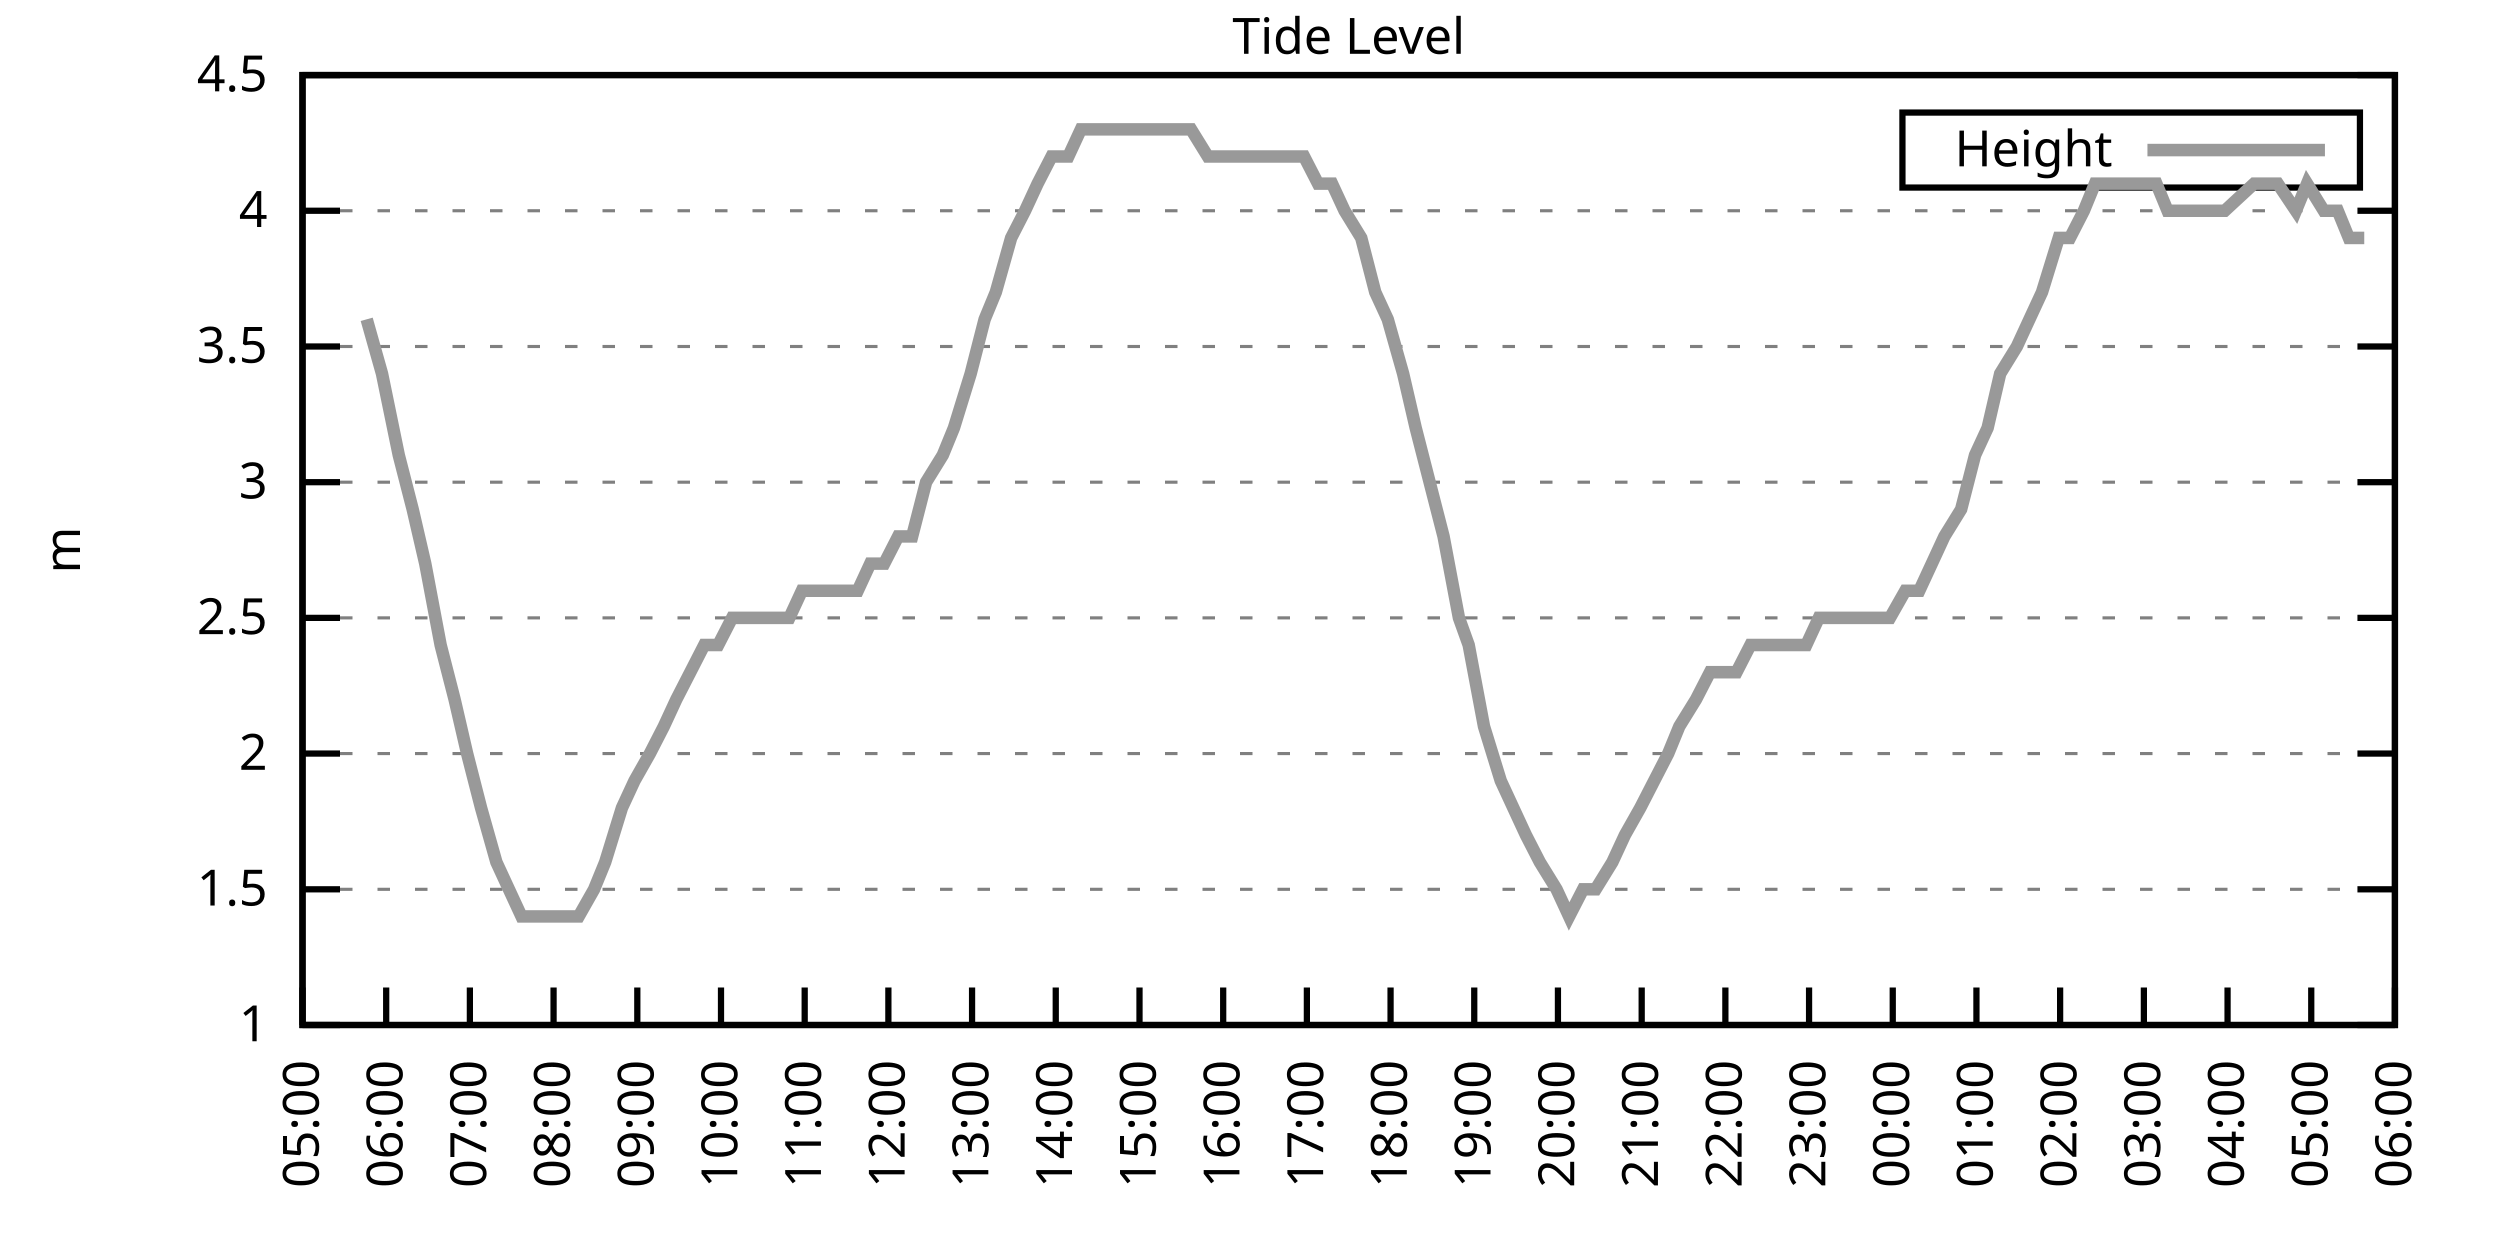
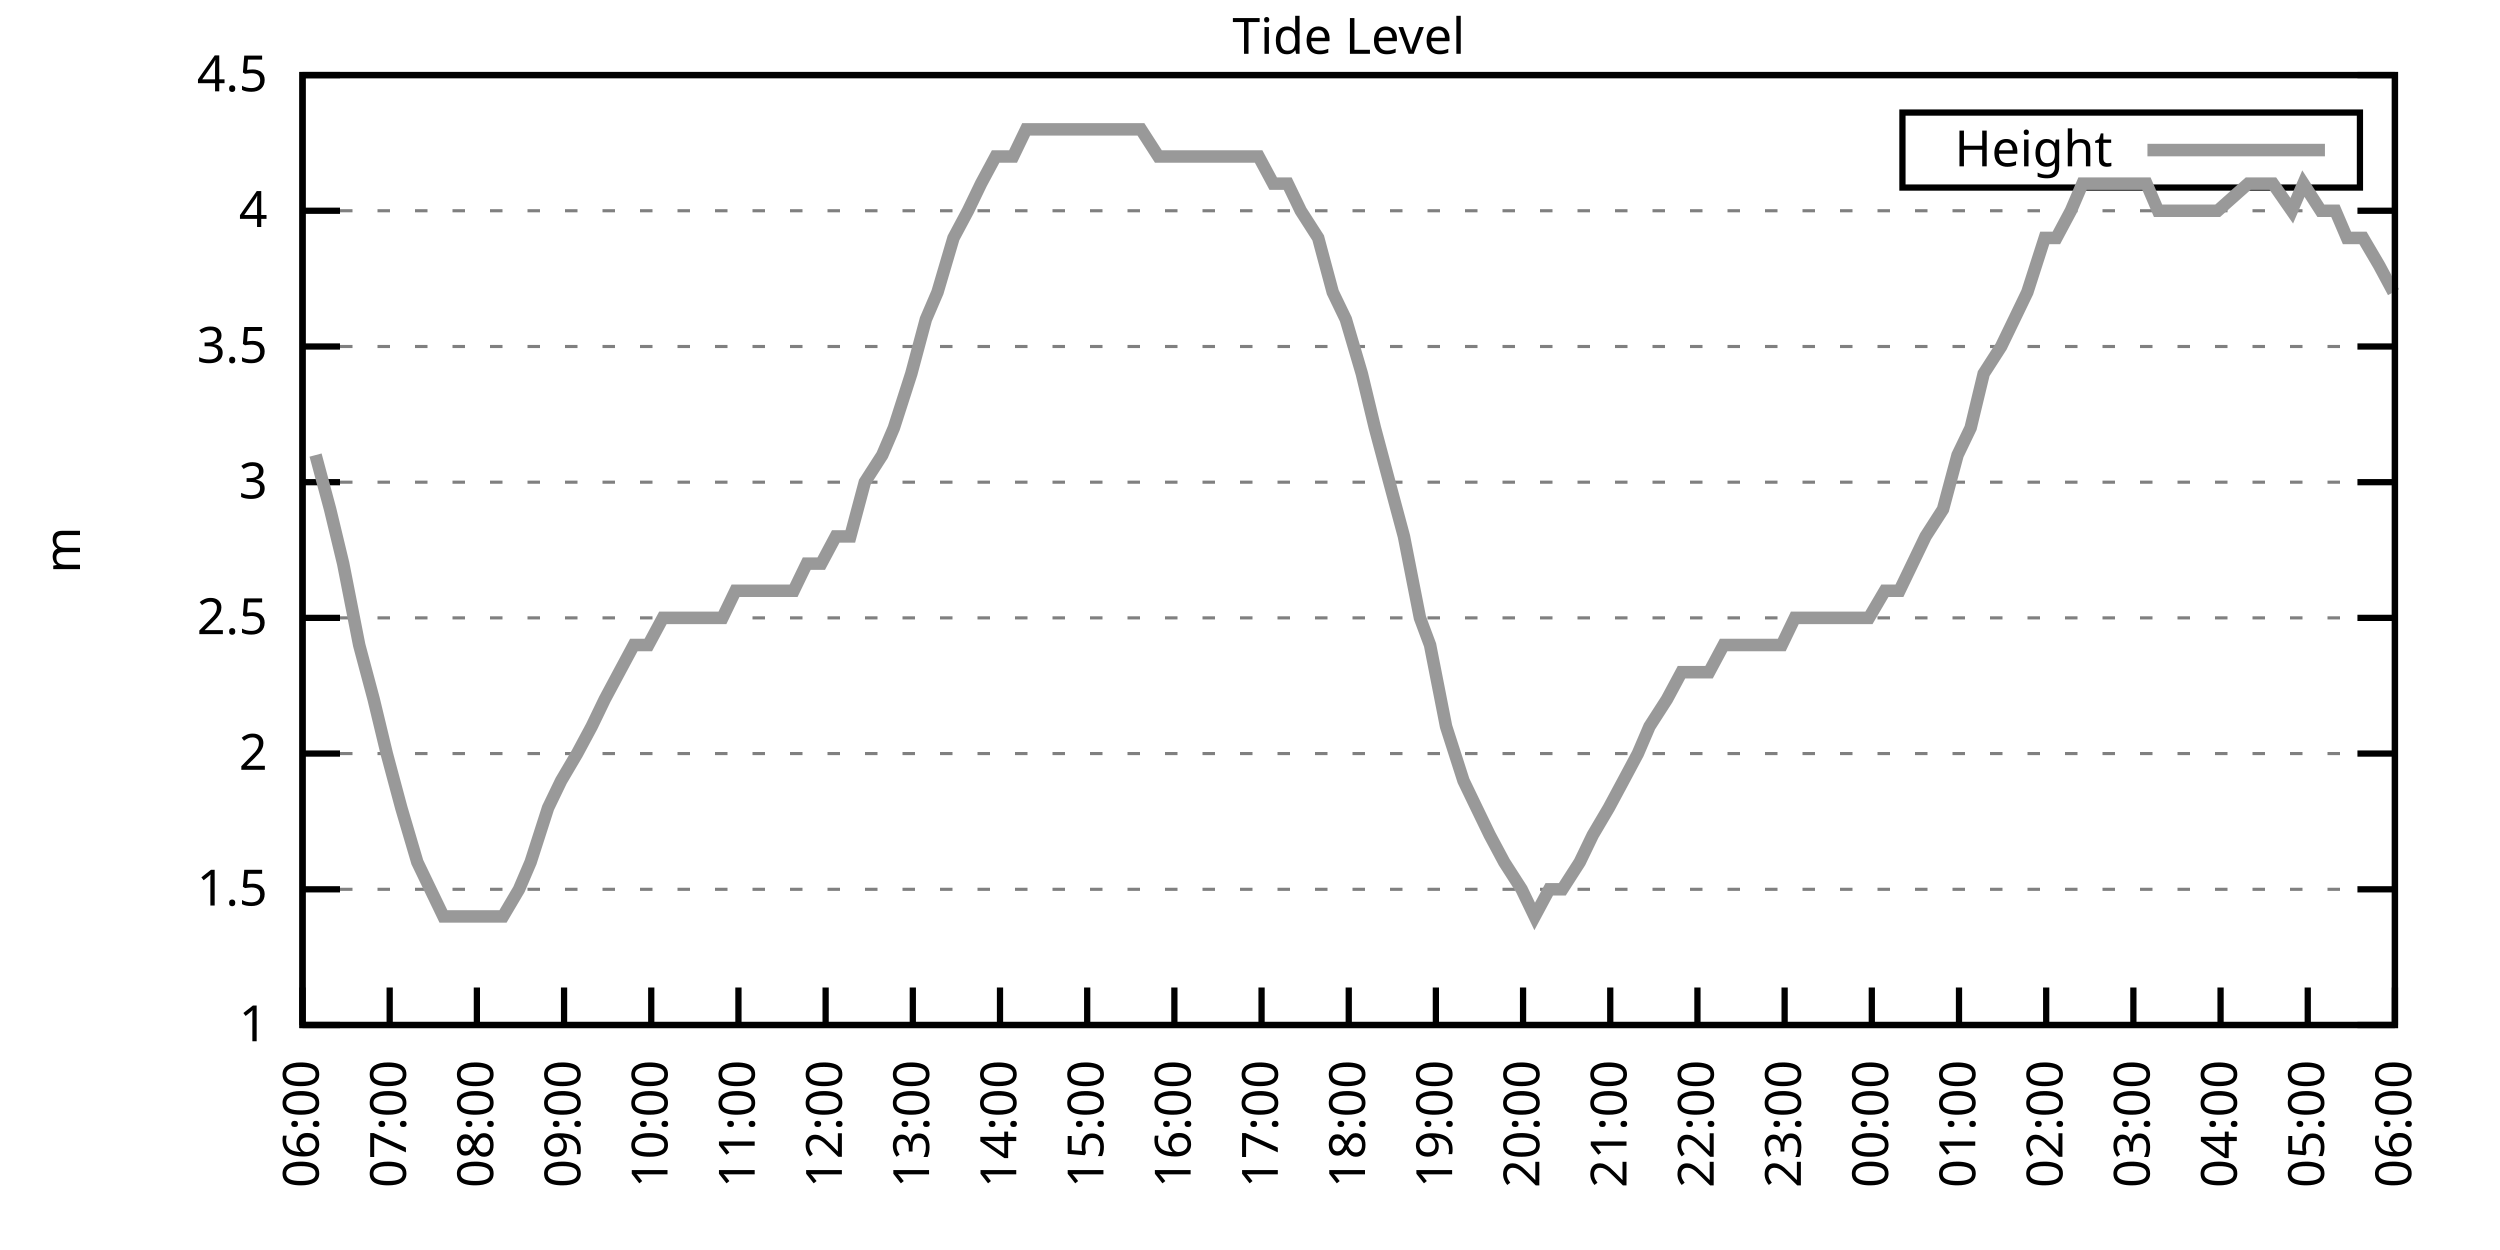
<svg xmlns="http://www.w3.org/2000/svg" xmlns:xlink="http://www.w3.org/1999/xlink" width="400" height="200" viewBox="0 0 400 200">
  <g id="gnuplot_canvas">
    <rect x="0" y="0" width="400" height="200" fill="none" />
    <defs>
      <circle id="gpDot" r="0.5" stroke-width="0.5" stroke="currentColor" />
      <path id="gpPt0" stroke-width="0.333" stroke="currentColor" d="M-1,0 h2 M0,-1 v2" />
      <path id="gpPt1" stroke-width="0.333" stroke="currentColor" d="M-1,-1 L1,1 M1,-1 L-1,1" />
      <path id="gpPt2" stroke-width="0.333" stroke="currentColor" d="M-1,0 L1,0 M0,-1 L0,1 M-1,-1 L1,1 M-1,1 L1,-1" />
      <rect id="gpPt3" stroke-width="0.333" stroke="currentColor" x="-1" y="-1" width="2" height="2" />
      <rect id="gpPt4" stroke-width="0.333" stroke="currentColor" fill="currentColor" x="-1" y="-1" width="2" height="2" />
      <circle id="gpPt5" stroke-width="0.333" stroke="currentColor" cx="0" cy="0" r="1" />
      <use xlink:href="#gpPt5" id="gpPt6" fill="currentColor" stroke="none" />
      <path id="gpPt7" stroke-width="0.333" stroke="currentColor" d="M0,-1.33 L-1.33,0.67 L1.33,0.67 z" />
      <use xlink:href="#gpPt7" id="gpPt8" fill="currentColor" stroke="none" />
      <use xlink:href="#gpPt7" id="gpPt9" stroke="currentColor" transform="rotate(180)" />
      <use xlink:href="#gpPt9" id="gpPt10" fill="currentColor" stroke="none" />
      <use xlink:href="#gpPt3" id="gpPt11" stroke="currentColor" transform="rotate(45)" />
      <use xlink:href="#gpPt11" id="gpPt12" fill="currentColor" stroke="none" />
      <path id="gpPt13" stroke-width="0.333" stroke="currentColor" d="M0,1.330 L1.265,0.411 L0.782,-1.067 L-0.782,-1.076 L-1.265,0.411 z" />
      <use xlink:href="#gpPt13" id="gpPt14" fill="currentColor" stroke="none" />
      <filter id="textbox" filterUnits="objectBoundingBox" x="0" y="0" height="1" width="1">
        <feFlood flood-color="white" flood-opacity="1" result="bgnd" />
        <feComposite in="SourceGraphic" in2="bgnd" operator="atop" />
      </filter>
      <filter id="greybox" filterUnits="objectBoundingBox" x="0" y="0" height="1" width="1">
        <feFlood flood-color="lightgrey" flood-opacity="1" result="grey" />
        <feComposite in="SourceGraphic" in2="grey" operator="atop" />
      </filter>
    </defs>
    <g fill="none" color="white" stroke="currentColor" stroke-width="1.00" stroke-linecap="butt" stroke-linejoin="miter">
</g>
    <g fill="none" color="black" stroke="currentColor" stroke-width="1.00" stroke-linecap="butt" stroke-linejoin="miter">
      <g stroke="none" shape-rendering="crispEdges">
        <polygon fill="rgb(255, 255, 255)" points="48.40,164.00 383.18,164.00 383.18,12.02 48.40,12.02 " />
      </g>
    </g>
    <g fill="none" color="black" stroke="currentColor" stroke-width="1.00" stroke-linecap="butt" stroke-linejoin="miter">
</g>
    <g fill="none" color="black" stroke="black" stroke-width="0.50" stroke-linecap="butt" stroke-linejoin="miter">
</g>
    <g fill="none" color="gray" stroke="currentColor" stroke-width="0.50" stroke-linecap="butt" stroke-linejoin="miter">
      <path stroke="gray" stroke-dasharray="2,4" class="gridline" d="M48.40,164.00 L383.19,164.00  " />
    </g>
    <g fill="none" color="gray" stroke="gray" stroke-width="1.00" stroke-linecap="butt" stroke-linejoin="miter">
</g>
    <g fill="none" color="black" stroke="currentColor" stroke-width="1.00" stroke-linecap="butt" stroke-linejoin="miter">
      <path stroke="black" d="M48.40,164.00 L54.40,164.00 M383.19,164.00 L377.19,164.00  " />
      <g transform="translate(42.80,166.60)" stroke="none" fill="black" font-family="Sans" font-size="8.00" text-anchor="end">
        <text>
          <tspan font-family="Sans"> 1</tspan>
        </text>
      </g>
    </g>
    <g fill="none" color="black" stroke="currentColor" stroke-width="1.00" stroke-linecap="butt" stroke-linejoin="miter">
</g>
    <g fill="none" color="black" stroke="black" stroke-width="0.50" stroke-linecap="butt" stroke-linejoin="miter">
</g>
    <g fill="none" color="gray" stroke="currentColor" stroke-width="0.50" stroke-linecap="butt" stroke-linejoin="miter">
      <path stroke="gray" stroke-dasharray="2,4" class="gridline" d="M48.40,142.29 L383.19,142.29  " />
    </g>
    <g fill="none" color="gray" stroke="gray" stroke-width="1.00" stroke-linecap="butt" stroke-linejoin="miter">
</g>
    <g fill="none" color="black" stroke="currentColor" stroke-width="1.00" stroke-linecap="butt" stroke-linejoin="miter">
      <path stroke="black" d="M48.40,142.29 L54.40,142.29 M383.19,142.29 L377.19,142.29  " />
      <g transform="translate(42.80,144.89)" stroke="none" fill="black" font-family="Sans" font-size="8.00" text-anchor="end">
        <text>
          <tspan font-family="Sans"> 1.5</tspan>
        </text>
      </g>
    </g>
    <g fill="none" color="black" stroke="currentColor" stroke-width="1.00" stroke-linecap="butt" stroke-linejoin="miter">
</g>
    <g fill="none" color="black" stroke="black" stroke-width="0.50" stroke-linecap="butt" stroke-linejoin="miter">
</g>
    <g fill="none" color="gray" stroke="currentColor" stroke-width="0.50" stroke-linecap="butt" stroke-linejoin="miter">
      <path stroke="gray" stroke-dasharray="2,4" class="gridline" d="M48.40,120.57 L383.19,120.57  " />
    </g>
    <g fill="none" color="gray" stroke="gray" stroke-width="1.00" stroke-linecap="butt" stroke-linejoin="miter">
</g>
    <g fill="none" color="black" stroke="currentColor" stroke-width="1.00" stroke-linecap="butt" stroke-linejoin="miter">
      <path stroke="black" d="M48.40,120.57 L54.40,120.57 M383.19,120.57 L377.19,120.57  " />
      <g transform="translate(42.80,123.17)" stroke="none" fill="black" font-family="Sans" font-size="8.00" text-anchor="end">
        <text>
          <tspan font-family="Sans"> 2</tspan>
        </text>
      </g>
    </g>
    <g fill="none" color="black" stroke="currentColor" stroke-width="1.00" stroke-linecap="butt" stroke-linejoin="miter">
</g>
    <g fill="none" color="black" stroke="black" stroke-width="0.50" stroke-linecap="butt" stroke-linejoin="miter">
</g>
    <g fill="none" color="gray" stroke="currentColor" stroke-width="0.50" stroke-linecap="butt" stroke-linejoin="miter">
      <path stroke="gray" stroke-dasharray="2,4" class="gridline" d="M48.40,98.86 L383.19,98.86  " />
    </g>
    <g fill="none" color="gray" stroke="gray" stroke-width="1.00" stroke-linecap="butt" stroke-linejoin="miter">
</g>
    <g fill="none" color="black" stroke="currentColor" stroke-width="1.00" stroke-linecap="butt" stroke-linejoin="miter">
      <path stroke="black" d="M48.40,98.86 L54.40,98.86 M383.19,98.86 L377.19,98.86  " />
      <g transform="translate(42.80,101.46)" stroke="none" fill="black" font-family="Sans" font-size="8.00" text-anchor="end">
        <text>
          <tspan font-family="Sans"> 2.5</tspan>
        </text>
      </g>
    </g>
    <g fill="none" color="black" stroke="currentColor" stroke-width="1.00" stroke-linecap="butt" stroke-linejoin="miter">
</g>
    <g fill="none" color="black" stroke="black" stroke-width="0.50" stroke-linecap="butt" stroke-linejoin="miter">
</g>
    <g fill="none" color="gray" stroke="currentColor" stroke-width="0.50" stroke-linecap="butt" stroke-linejoin="miter">
      <path stroke="gray" stroke-dasharray="2,4" class="gridline" d="M48.40,77.15 L383.19,77.15  " />
    </g>
    <g fill="none" color="gray" stroke="gray" stroke-width="1.00" stroke-linecap="butt" stroke-linejoin="miter">
</g>
    <g fill="none" color="black" stroke="currentColor" stroke-width="1.00" stroke-linecap="butt" stroke-linejoin="miter">
      <path stroke="black" d="M48.40,77.15 L54.40,77.15 M383.19,77.15 L377.19,77.15  " />
      <g transform="translate(42.80,79.75)" stroke="none" fill="black" font-family="Sans" font-size="8.00" text-anchor="end">
        <text>
          <tspan font-family="Sans"> 3</tspan>
        </text>
      </g>
    </g>
    <g fill="none" color="black" stroke="currentColor" stroke-width="1.00" stroke-linecap="butt" stroke-linejoin="miter">
</g>
    <g fill="none" color="black" stroke="black" stroke-width="0.50" stroke-linecap="butt" stroke-linejoin="miter">
</g>
    <g fill="none" color="gray" stroke="currentColor" stroke-width="0.50" stroke-linecap="butt" stroke-linejoin="miter">
      <path stroke="gray" stroke-dasharray="2,4" class="gridline" d="M48.40,55.44 L383.19,55.44  " />
    </g>
    <g fill="none" color="gray" stroke="gray" stroke-width="1.00" stroke-linecap="butt" stroke-linejoin="miter">
</g>
    <g fill="none" color="black" stroke="currentColor" stroke-width="1.00" stroke-linecap="butt" stroke-linejoin="miter">
      <path stroke="black" d="M48.40,55.44 L54.40,55.44 M383.19,55.44 L377.19,55.44  " />
      <g transform="translate(42.80,58.04)" stroke="none" fill="black" font-family="Sans" font-size="8.00" text-anchor="end">
        <text>
          <tspan font-family="Sans"> 3.5</tspan>
        </text>
      </g>
    </g>
    <g fill="none" color="black" stroke="currentColor" stroke-width="1.00" stroke-linecap="butt" stroke-linejoin="miter">
</g>
    <g fill="none" color="black" stroke="black" stroke-width="0.50" stroke-linecap="butt" stroke-linejoin="miter">
</g>
    <g fill="none" color="gray" stroke="currentColor" stroke-width="0.50" stroke-linecap="butt" stroke-linejoin="miter">
      <path stroke="gray" stroke-dasharray="2,4" class="gridline" d="M48.40,33.72 L383.19,33.72  " />
    </g>
    <g fill="none" color="gray" stroke="gray" stroke-width="1.00" stroke-linecap="butt" stroke-linejoin="miter">
</g>
    <g fill="none" color="black" stroke="currentColor" stroke-width="1.00" stroke-linecap="butt" stroke-linejoin="miter">
      <path stroke="black" d="M48.40,33.72 L54.40,33.72 M383.19,33.72 L377.19,33.72  " />
      <g transform="translate(42.80,36.32)" stroke="none" fill="black" font-family="Sans" font-size="8.00" text-anchor="end">
        <text>
          <tspan font-family="Sans"> 4</tspan>
        </text>
      </g>
    </g>
    <g fill="none" color="black" stroke="currentColor" stroke-width="1.00" stroke-linecap="butt" stroke-linejoin="miter">
</g>
    <g fill="none" color="black" stroke="black" stroke-width="0.50" stroke-linecap="butt" stroke-linejoin="miter">
</g>
    <g fill="none" color="gray" stroke="currentColor" stroke-width="0.50" stroke-linecap="butt" stroke-linejoin="miter">
      <path stroke="gray" stroke-dasharray="2,4" class="gridline" d="M48.40,12.01 L383.19,12.01  " />
    </g>
    <g fill="none" color="gray" stroke="gray" stroke-width="1.00" stroke-linecap="butt" stroke-linejoin="miter">
</g>
    <g fill="none" color="black" stroke="currentColor" stroke-width="1.00" stroke-linecap="butt" stroke-linejoin="miter">
      <path stroke="black" d="M48.40,12.01 L54.40,12.01 M383.19,12.01 L377.19,12.01  " />
      <g transform="translate(42.80,14.61)" stroke="none" fill="black" font-family="Sans" font-size="8.00" text-anchor="end">
        <text>
          <tspan font-family="Sans"> 4.5</tspan>
        </text>
      </g>
    </g>
    <g fill="none" color="black" stroke="currentColor" stroke-width="1.00" stroke-linecap="butt" stroke-linejoin="miter">
      <path stroke="black" d="M48.40,164.00 L48.40,158.00  " />
      <g transform="translate(51.00,169.60) rotate(270.00)" stroke="none" fill="black" font-family="Sans" font-size="8.00" text-anchor="end">
        <text>
-           <tspan font-family="Sans">05:00</tspan>
-         </text>
-       </g>
-     </g>
-     <g fill="none" color="black" stroke="currentColor" stroke-width="1.00" stroke-linecap="butt" stroke-linejoin="miter">
-       <path stroke="black" d="M61.79,164.00 L61.79,158.00  " />
-       <g transform="translate(64.39,169.60) rotate(270.00)" stroke="none" fill="black" font-family="Sans" font-size="8.00" text-anchor="end">
-         <text>
          <tspan font-family="Sans">06:00</tspan>
        </text>
      </g>
    </g>
    <g fill="none" color="black" stroke="currentColor" stroke-width="1.00" stroke-linecap="butt" stroke-linejoin="miter">
-       <path stroke="black" d="M75.18,164.00 L75.18,158.00  " />
-       <g transform="translate(77.78,169.60) rotate(270.00)" stroke="none" fill="black" font-family="Sans" font-size="8.00" text-anchor="end">
+       <path stroke="black" d="M62.35,164.00 L62.35,158.00  " />
+       <g transform="translate(64.95,169.60) rotate(270.00)" stroke="none" fill="black" font-family="Sans" font-size="8.00" text-anchor="end">
        <text>
          <tspan font-family="Sans">07:00</tspan>
        </text>
      </g>
    </g>
    <g fill="none" color="black" stroke="currentColor" stroke-width="1.00" stroke-linecap="butt" stroke-linejoin="miter">
-       <path stroke="black" d="M88.57,164.00 L88.57,158.00  " />
-       <g transform="translate(91.17,169.60) rotate(270.00)" stroke="none" fill="black" font-family="Sans" font-size="8.00" text-anchor="end">
+       <path stroke="black" d="M76.30,164.00 L76.30,158.00  " />
+       <g transform="translate(78.90,169.60) rotate(270.00)" stroke="none" fill="black" font-family="Sans" font-size="8.00" text-anchor="end">
        <text>
          <tspan font-family="Sans">08:00</tspan>
        </text>
      </g>
    </g>
    <g fill="none" color="black" stroke="currentColor" stroke-width="1.00" stroke-linecap="butt" stroke-linejoin="miter">
-       <path stroke="black" d="M101.97,164.00 L101.97,158.00  " />
-       <g transform="translate(104.57,169.60) rotate(270.00)" stroke="none" fill="black" font-family="Sans" font-size="8.00" text-anchor="end">
+       <path stroke="black" d="M90.25,164.00 L90.25,158.00  " />
+       <g transform="translate(92.85,169.60) rotate(270.00)" stroke="none" fill="black" font-family="Sans" font-size="8.00" text-anchor="end">
        <text>
          <tspan font-family="Sans">09:00</tspan>
        </text>
      </g>
    </g>
    <g fill="none" color="black" stroke="currentColor" stroke-width="1.00" stroke-linecap="butt" stroke-linejoin="miter">
-       <path stroke="black" d="M115.36,164.00 L115.36,158.00  " />
-       <g transform="translate(117.96,169.60) rotate(270.00)" stroke="none" fill="black" font-family="Sans" font-size="8.00" text-anchor="end">
+       <path stroke="black" d="M104.20,164.00 L104.20,158.00  " />
+       <g transform="translate(106.80,169.60) rotate(270.00)" stroke="none" fill="black" font-family="Sans" font-size="8.00" text-anchor="end">
        <text>
          <tspan font-family="Sans">10:00</tspan>
        </text>
      </g>
    </g>
    <g fill="none" color="black" stroke="currentColor" stroke-width="1.00" stroke-linecap="butt" stroke-linejoin="miter">
-       <path stroke="black" d="M128.75,164.00 L128.75,158.00  " />
-       <g transform="translate(131.35,169.60) rotate(270.00)" stroke="none" fill="black" font-family="Sans" font-size="8.00" text-anchor="end">
+       <path stroke="black" d="M118.15,164.00 L118.15,158.00  " />
+       <g transform="translate(120.75,169.60) rotate(270.00)" stroke="none" fill="black" font-family="Sans" font-size="8.00" text-anchor="end">
        <text>
          <tspan font-family="Sans">11:00</tspan>
        </text>
      </g>
    </g>
    <g fill="none" color="black" stroke="currentColor" stroke-width="1.00" stroke-linecap="butt" stroke-linejoin="miter">
-       <path stroke="black" d="M142.14,164.00 L142.14,158.00  " />
-       <g transform="translate(144.74,169.60) rotate(270.00)" stroke="none" fill="black" font-family="Sans" font-size="8.00" text-anchor="end">
+       <path stroke="black" d="M132.10,164.00 L132.10,158.00  " />
+       <g transform="translate(134.70,169.60) rotate(270.00)" stroke="none" fill="black" font-family="Sans" font-size="8.00" text-anchor="end">
        <text>
          <tspan font-family="Sans">12:00</tspan>
        </text>
      </g>
    </g>
    <g fill="none" color="black" stroke="currentColor" stroke-width="1.00" stroke-linecap="butt" stroke-linejoin="miter">
-       <path stroke="black" d="M155.53,164.00 L155.53,158.00  " />
-       <g transform="translate(158.13,169.60) rotate(270.00)" stroke="none" fill="black" font-family="Sans" font-size="8.00" text-anchor="end">
+       <path stroke="black" d="M146.05,164.00 L146.05,158.00  " />
+       <g transform="translate(148.65,169.60) rotate(270.00)" stroke="none" fill="black" font-family="Sans" font-size="8.00" text-anchor="end">
        <text>
          <tspan font-family="Sans">13:00</tspan>
        </text>
      </g>
    </g>
    <g fill="none" color="black" stroke="currentColor" stroke-width="1.00" stroke-linecap="butt" stroke-linejoin="miter">
-       <path stroke="black" d="M168.92,164.00 L168.92,158.00  " />
-       <g transform="translate(171.52,169.60) rotate(270.00)" stroke="none" fill="black" font-family="Sans" font-size="8.00" text-anchor="end">
+       <path stroke="black" d="M160.00,164.00 L160.00,158.00  " />
+       <g transform="translate(162.60,169.60) rotate(270.00)" stroke="none" fill="black" font-family="Sans" font-size="8.00" text-anchor="end">
        <text>
          <tspan font-family="Sans">14:00</tspan>
        </text>
      </g>
    </g>
    <g fill="none" color="black" stroke="currentColor" stroke-width="1.00" stroke-linecap="butt" stroke-linejoin="miter">
-       <path stroke="black" d="M182.32,164.00 L182.32,158.00  " />
-       <g transform="translate(184.92,169.60) rotate(270.00)" stroke="none" fill="black" font-family="Sans" font-size="8.00" text-anchor="end">
+       <path stroke="black" d="M173.95,164.00 L173.95,158.00  " />
+       <g transform="translate(176.55,169.60) rotate(270.00)" stroke="none" fill="black" font-family="Sans" font-size="8.00" text-anchor="end">
        <text>
          <tspan font-family="Sans">15:00</tspan>
        </text>
      </g>
    </g>
    <g fill="none" color="black" stroke="currentColor" stroke-width="1.00" stroke-linecap="butt" stroke-linejoin="miter">
-       <path stroke="black" d="M195.71,164.00 L195.71,158.00  " />
-       <g transform="translate(198.31,169.60) rotate(270.00)" stroke="none" fill="black" font-family="Sans" font-size="8.00" text-anchor="end">
+       <path stroke="black" d="M187.90,164.00 L187.90,158.00  " />
+       <g transform="translate(190.50,169.60) rotate(270.00)" stroke="none" fill="black" font-family="Sans" font-size="8.00" text-anchor="end">
        <text>
          <tspan font-family="Sans">16:00</tspan>
        </text>
      </g>
    </g>
    <g fill="none" color="black" stroke="currentColor" stroke-width="1.00" stroke-linecap="butt" stroke-linejoin="miter">
-       <path stroke="black" d="M209.10,164.00 L209.10,158.00  " />
-       <g transform="translate(211.70,169.60) rotate(270.00)" stroke="none" fill="black" font-family="Sans" font-size="8.00" text-anchor="end">
+       <path stroke="black" d="M201.85,164.00 L201.85,158.00  " />
+       <g transform="translate(204.45,169.60) rotate(270.00)" stroke="none" fill="black" font-family="Sans" font-size="8.00" text-anchor="end">
        <text>
          <tspan font-family="Sans">17:00</tspan>
        </text>
      </g>
    </g>
    <g fill="none" color="black" stroke="currentColor" stroke-width="1.00" stroke-linecap="butt" stroke-linejoin="miter">
-       <path stroke="black" d="M222.49,164.00 L222.49,158.00  " />
-       <g transform="translate(225.09,169.60) rotate(270.00)" stroke="none" fill="black" font-family="Sans" font-size="8.00" text-anchor="end">
+       <path stroke="black" d="M215.80,164.00 L215.80,158.00  " />
+       <g transform="translate(218.40,169.60) rotate(270.00)" stroke="none" fill="black" font-family="Sans" font-size="8.00" text-anchor="end">
        <text>
          <tspan font-family="Sans">18:00</tspan>
        </text>
      </g>
    </g>
    <g fill="none" color="black" stroke="currentColor" stroke-width="1.00" stroke-linecap="butt" stroke-linejoin="miter">
-       <path stroke="black" d="M235.88,164.00 L235.88,158.00  " />
-       <g transform="translate(238.48,169.60) rotate(270.00)" stroke="none" fill="black" font-family="Sans" font-size="8.00" text-anchor="end">
+       <path stroke="black" d="M229.74,164.00 L229.74,158.00  " />
+       <g transform="translate(232.34,169.60) rotate(270.00)" stroke="none" fill="black" font-family="Sans" font-size="8.00" text-anchor="end">
        <text>
          <tspan font-family="Sans">19:00</tspan>
        </text>
      </g>
    </g>
    <g fill="none" color="black" stroke="currentColor" stroke-width="1.00" stroke-linecap="butt" stroke-linejoin="miter">
-       <path stroke="black" d="M249.27,164.00 L249.27,158.00  " />
-       <g transform="translate(251.87,169.60) rotate(270.00)" stroke="none" fill="black" font-family="Sans" font-size="8.00" text-anchor="end">
+       <path stroke="black" d="M243.69,164.00 L243.69,158.00  " />
+       <g transform="translate(246.29,169.60) rotate(270.00)" stroke="none" fill="black" font-family="Sans" font-size="8.00" text-anchor="end">
        <text>
          <tspan font-family="Sans">20:00</tspan>
        </text>
      </g>
    </g>
    <g fill="none" color="black" stroke="currentColor" stroke-width="1.00" stroke-linecap="butt" stroke-linejoin="miter">
-       <path stroke="black" d="M262.67,164.00 L262.67,158.00  " />
-       <g transform="translate(265.27,169.60) rotate(270.00)" stroke="none" fill="black" font-family="Sans" font-size="8.00" text-anchor="end">
+       <path stroke="black" d="M257.64,164.00 L257.64,158.00  " />
+       <g transform="translate(260.24,169.60) rotate(270.00)" stroke="none" fill="black" font-family="Sans" font-size="8.00" text-anchor="end">
        <text>
          <tspan font-family="Sans">21:00</tspan>
        </text>
      </g>
    </g>
    <g fill="none" color="black" stroke="currentColor" stroke-width="1.00" stroke-linecap="butt" stroke-linejoin="miter">
-       <path stroke="black" d="M276.06,164.00 L276.06,158.00  " />
-       <g transform="translate(278.66,169.60) rotate(270.00)" stroke="none" fill="black" font-family="Sans" font-size="8.00" text-anchor="end">
+       <path stroke="black" d="M271.59,164.00 L271.59,158.00  " />
+       <g transform="translate(274.19,169.60) rotate(270.00)" stroke="none" fill="black" font-family="Sans" font-size="8.00" text-anchor="end">
        <text>
          <tspan font-family="Sans">22:00</tspan>
        </text>
      </g>
    </g>
    <g fill="none" color="black" stroke="currentColor" stroke-width="1.00" stroke-linecap="butt" stroke-linejoin="miter">
-       <path stroke="black" d="M289.45,164.00 L289.45,158.00  " />
-       <g transform="translate(292.05,169.60) rotate(270.00)" stroke="none" fill="black" font-family="Sans" font-size="8.00" text-anchor="end">
+       <path stroke="black" d="M285.54,164.00 L285.54,158.00  " />
+       <g transform="translate(288.14,169.60) rotate(270.00)" stroke="none" fill="black" font-family="Sans" font-size="8.00" text-anchor="end">
        <text>
          <tspan font-family="Sans">23:00</tspan>
        </text>
      </g>
    </g>
    <g fill="none" color="black" stroke="currentColor" stroke-width="1.00" stroke-linecap="butt" stroke-linejoin="miter">
-       <path stroke="black" d="M302.84,164.00 L302.84,158.00  " />
-       <g transform="translate(305.44,169.60) rotate(270.00)" stroke="none" fill="black" font-family="Sans" font-size="8.00" text-anchor="end">
+       <path stroke="black" d="M299.49,164.00 L299.49,158.00  " />
+       <g transform="translate(302.09,169.60) rotate(270.00)" stroke="none" fill="black" font-family="Sans" font-size="8.00" text-anchor="end">
        <text>
          <tspan font-family="Sans">00:00</tspan>
        </text>
      </g>
    </g>
    <g fill="none" color="black" stroke="currentColor" stroke-width="1.00" stroke-linecap="butt" stroke-linejoin="miter">
-       <path stroke="black" d="M316.23,164.00 L316.23,158.00  " />
-       <g transform="translate(318.83,169.60) rotate(270.00)" stroke="none" fill="black" font-family="Sans" font-size="8.00" text-anchor="end">
+       <path stroke="black" d="M313.44,164.00 L313.44,158.00  " />
+       <g transform="translate(316.04,169.60) rotate(270.00)" stroke="none" fill="black" font-family="Sans" font-size="8.00" text-anchor="end">
        <text>
          <tspan font-family="Sans">01:00</tspan>
        </text>
      </g>
    </g>
    <g fill="none" color="black" stroke="currentColor" stroke-width="1.00" stroke-linecap="butt" stroke-linejoin="miter">
-       <path stroke="black" d="M329.62,164.00 L329.62,158.00  " />
-       <g transform="translate(332.22,169.60) rotate(270.00)" stroke="none" fill="black" font-family="Sans" font-size="8.00" text-anchor="end">
+       <path stroke="black" d="M327.39,164.00 L327.39,158.00  " />
+       <g transform="translate(329.99,169.60) rotate(270.00)" stroke="none" fill="black" font-family="Sans" font-size="8.00" text-anchor="end">
        <text>
          <tspan font-family="Sans">02:00</tspan>
        </text>
      </g>
    </g>
    <g fill="none" color="black" stroke="currentColor" stroke-width="1.00" stroke-linecap="butt" stroke-linejoin="miter">
-       <path stroke="black" d="M343.02,164.00 L343.02,158.00  " />
-       <g transform="translate(345.62,169.60) rotate(270.00)" stroke="none" fill="black" font-family="Sans" font-size="8.00" text-anchor="end">
+       <path stroke="black" d="M341.34,164.00 L341.34,158.00  " />
+       <g transform="translate(343.94,169.60) rotate(270.00)" stroke="none" fill="black" font-family="Sans" font-size="8.00" text-anchor="end">
        <text>
          <tspan font-family="Sans">03:00</tspan>
        </text>
      </g>
    </g>
    <g fill="none" color="black" stroke="currentColor" stroke-width="1.00" stroke-linecap="butt" stroke-linejoin="miter">
-       <path stroke="black" d="M356.41,164.00 L356.41,158.00  " />
-       <g transform="translate(359.01,169.60) rotate(270.00)" stroke="none" fill="black" font-family="Sans" font-size="8.00" text-anchor="end">
+       <path stroke="black" d="M355.29,164.00 L355.29,158.00  " />
+       <g transform="translate(357.89,169.60) rotate(270.00)" stroke="none" fill="black" font-family="Sans" font-size="8.00" text-anchor="end">
        <text>
          <tspan font-family="Sans">04:00</tspan>
        </text>
      </g>
    </g>
    <g fill="none" color="black" stroke="currentColor" stroke-width="1.00" stroke-linecap="butt" stroke-linejoin="miter">
-       <path stroke="black" d="M369.80,164.00 L369.80,158.00  " />
-       <g transform="translate(372.40,169.60) rotate(270.00)" stroke="none" fill="black" font-family="Sans" font-size="8.00" text-anchor="end">
+       <path stroke="black" d="M369.24,164.00 L369.24,158.00  " />
+       <g transform="translate(371.84,169.60) rotate(270.00)" stroke="none" fill="black" font-family="Sans" font-size="8.00" text-anchor="end">
        <text>
          <tspan font-family="Sans">05:00</tspan>
        </text>
      </g>
    </g>
    <g fill="none" color="black" stroke="currentColor" stroke-width="1.00" stroke-linecap="butt" stroke-linejoin="miter">
      <path stroke="black" d="M383.19,164.00 L383.19,158.00  " />
      <g transform="translate(385.79,169.60) rotate(270.00)" stroke="none" fill="black" font-family="Sans" font-size="8.00" text-anchor="end">
        <text>
          <tspan font-family="Sans">06:00</tspan>
        </text>
      </g>
    </g>
    <g fill="none" color="black" stroke="currentColor" stroke-width="1.00" stroke-linecap="butt" stroke-linejoin="miter">
</g>
    <g fill="none" color="black" stroke="currentColor" stroke-width="1.00" stroke-linecap="butt" stroke-linejoin="miter">
      <path stroke="black" d="M48.40,12.01 L48.40,164.00 L383.19,164.00 L383.19,12.01 L48.40,12.01 Z  " />
    </g>
    <g fill="none" color="black" stroke="currentColor" stroke-width="1.00" stroke-linecap="butt" stroke-linejoin="miter">
</g>
    <g fill="none" color="black" stroke="currentColor" stroke-width="1.00" stroke-linecap="butt" stroke-linejoin="miter">
      <path stroke="black" d="M304.39,30.01 L304.39,18.01 L377.59,18.01 L377.59,30.01 L304.39,30.01 Z  " />
    </g>
    <g id="Tide_level_plot_1">
      <g fill="none" color="white" stroke="black" stroke-width="2.00" stroke-linecap="butt" stroke-linejoin="miter">
</g>
      <g fill="none" color="black" stroke="currentColor" stroke-width="2.00" stroke-linecap="butt" stroke-linejoin="miter">
        <g transform="translate(337.99,26.61)" stroke="none" fill="black" font-family="Sans" font-size="8.00" text-anchor="end">
          <text>
            <tspan font-family="Sans">Height</tspan>
          </text>
        </g>
      </g>
      <g fill="none" color="black" stroke="currentColor" stroke-width="2.00" stroke-linecap="butt" stroke-linejoin="miter">
-         <path stroke="rgb(153, 153, 153)" d="M343.59,24.01 L371.99,24.01 M58.67,51.09 L61.12,59.78 L63.80,72.81 L66.03,81.49 L68.04,90.18 L70.50,103.20   L72.73,111.89 L74.74,120.57 L76.97,129.26 L79.42,137.94 L81.43,142.29 L83.44,146.63 L85.90,146.63 L88.13,146.63   L90.14,146.63 L92.59,146.63 L95.05,142.29 L96.83,137.94 L99.51,129.26 L101.52,124.92 L103.98,120.57 L106.21,116.23   L108.22,111.89 L110.45,107.55 L112.68,103.20 L114.91,103.20 L117.14,98.86 L119.60,98.86 L121.83,98.86 L124.06,98.86   L126.29,98.86 L128.30,94.52 L130.76,94.52 L132.99,94.52 L135.22,94.52 L137.23,94.52 L139.24,90.18 L141.47,90.18   L143.70,85.83 L145.94,85.83 L148.17,77.15 L150.85,72.81 L152.63,68.46 L155.31,59.78 L157.54,51.09 L159.33,46.75   L161.78,38.07 L164.01,33.72 L166.02,29.38 L168.25,25.04 L170.93,25.04 L172.94,20.70 L175.40,20.70 L177.41,20.70   L179.64,20.70 L181.87,20.70 L184.32,20.70 L186.56,20.70 L188.79,20.70 L190.57,20.70 L193.25,25.04 L195.48,25.04   L197.72,25.04 L199.95,25.04 L202.18,25.04 L203.97,25.04 L206.64,25.04 L208.65,25.04 L210.88,29.38 L213.12,29.38   L215.13,33.72 L217.80,38.07 L220.04,46.75 L222.04,51.09 L224.50,59.78 L226.51,68.46 L228.74,77.15 L230.97,85.83   L233.43,98.86 L234.99,103.20 L237.44,116.23 L240.12,124.92 L242.13,129.26 L244.14,133.60 L246.37,137.94 L249.05,142.29   L251.06,146.63 L253.29,142.29 L255.30,142.29 L257.98,137.94 L259.99,133.60 L262.44,129.26 L264.67,124.92 L266.91,120.57   L268.69,116.23 L271.37,111.89 L273.60,107.55 L275.83,107.55 L277.84,107.55 L280.07,103.20 L282.08,103.20 L284.76,103.20   L286.77,103.20 L289.00,103.20 L291.01,98.86 L293.47,98.86 L295.92,98.86 L297.93,98.86 L300.16,98.86 L302.39,98.86   L304.85,94.52 L307.08,94.52 L309.09,90.18 L311.10,85.83 L313.78,81.49 L316.01,72.81 L318.02,68.46 L320.03,59.78   L322.70,55.44 L324.71,51.09 L326.72,46.75 L329.40,38.07 L331.19,38.07 L333.42,33.72 L335.20,29.38 L338.33,29.38   L340.34,29.38 L342.12,29.38 L345.02,29.38 L346.81,33.72 L348.82,33.72 L351.72,33.72 L353.28,33.72 L355.96,33.72   L360.65,29.38 L362.66,29.38 L364.44,29.38 L367.34,33.72 L369.13,29.38 L371.81,33.72 L374.04,33.72 L375.82,38.07   L378.28,38.07  " />
+         <path stroke="rgb(153, 153, 153)" d="M343.59,24.01 L371.99,24.01 M50.49,72.81 L52.82,81.49 L54.91,90.18 L57.47,103.20 L59.79,111.89 L61.88,120.57   L64.21,129.26 L66.77,137.94 L68.86,142.29 L70.95,146.63 L73.51,146.63 L75.83,146.63 L77.93,146.63 L80.48,146.63   L83.04,142.29 L84.90,137.94 L87.69,129.26 L89.78,124.92 L92.34,120.57 L94.67,116.23 L96.76,111.89 L99.08,107.55   L101.41,103.20 L103.73,103.20 L106.06,98.86 L108.62,98.86 L110.94,98.86 L113.27,98.86 L115.59,98.86 L117.68,94.52   L120.24,94.52 L122.57,94.52 L124.89,94.52 L126.98,94.52 L129.08,90.18 L131.40,90.18 L133.72,85.83 L136.05,85.83   L138.37,77.15 L141.16,72.81 L143.02,68.46 L145.81,59.78 L148.14,51.09 L150.00,46.75 L152.56,38.07 L154.88,33.72   L156.97,29.38 L159.30,25.04 L162.09,25.04 L164.18,20.70 L166.74,20.70 L168.83,20.70 L171.16,20.70 L173.48,20.70   L176.04,20.70 L178.36,20.70 L180.69,20.70 L182.55,20.70 L185.34,25.04 L187.66,25.04 L189.99,25.04 L192.31,25.04   L194.64,25.04 L196.50,25.04 L199.29,25.04 L201.38,25.04 L203.71,29.38 L206.03,29.38 L208.12,33.72 L210.91,38.07   L213.24,46.75 L215.33,51.09 L217.89,59.78 L219.98,68.46 L222.30,77.15 L224.63,85.83 L227.19,98.86 L228.81,103.20   L231.37,116.23 L234.16,124.92 L236.25,129.26 L238.35,133.60 L240.67,137.94 L243.46,142.29 L245.55,146.63 L247.88,142.29   L249.97,142.29 L252.76,137.94 L254.85,133.60 L257.41,129.26 L259.74,124.92 L262.06,120.57 L263.92,116.23 L266.71,111.89   L269.04,107.55 L271.36,107.55 L273.45,107.55 L275.78,103.20 L277.87,103.20 L280.66,103.20 L282.75,103.20 L285.08,103.20   L287.17,98.86 L289.73,98.86 L292.29,98.86 L294.38,98.86 L296.70,98.86 L299.03,98.86 L301.58,94.52 L303.91,94.52   L306.00,90.18 L308.09,85.83 L310.88,81.49 L313.21,72.81 L315.30,68.46 L317.39,59.78 L320.18,55.44 L322.28,51.09   L324.37,46.75 L327.16,38.07 L329.02,38.07 L331.34,33.72 L333.20,29.38 L336.46,29.38 L338.55,29.38 L340.41,29.38   L343.43,29.38 L345.29,33.72 L347.39,33.72 L350.41,33.72 L352.04,33.72 L354.83,33.72 L359.71,29.38 L361.80,29.38   L363.66,29.38 L366.68,33.72 L368.54,29.38 L371.33,33.72 L373.66,33.72 L375.52,38.07 L378.08,38.07 L380.63,42.41   L382.96,46.75  " />
      </g>
    </g>
    <g fill="none" color="black" stroke="currentColor" stroke-width="2.00" stroke-linecap="butt" stroke-linejoin="miter">
</g>
    <g fill="none" color="black" stroke="black" stroke-width="1.00" stroke-linecap="butt" stroke-linejoin="miter">
</g>
    <g fill="none" color="black" stroke="currentColor" stroke-width="1.00" stroke-linecap="butt" stroke-linejoin="miter">
      <path stroke="black" d="M48.40,12.01 L48.40,164.00 L383.19,164.00 L383.19,12.01 L48.40,12.01 Z  " />
      <g transform="translate(12.80,88.01) rotate(270.00)" stroke="none" fill="black" font-family="Sans" font-size="8.00" text-anchor="middle">
        <text>
          <tspan font-family="Sans">m</tspan>
        </text>
      </g>
    </g>
    <g fill="none" color="black" stroke="currentColor" stroke-width="1.00" stroke-linecap="butt" stroke-linejoin="miter">
</g>
    <g fill="none" color="black" stroke="currentColor" stroke-width="1.00" stroke-linecap="butt" stroke-linejoin="miter">
      <g transform="translate(215.79,8.61)" stroke="none" fill="black" font-family="Sans" font-size="8.00" text-anchor="middle">
        <text>
          <tspan font-family="Sans">Tide Level</tspan>
        </text>
      </g>
    </g>
    <g fill="none" color="black" stroke="currentColor" stroke-width="1.00" stroke-linecap="butt" stroke-linejoin="miter">
</g>
  </g>
</svg>
